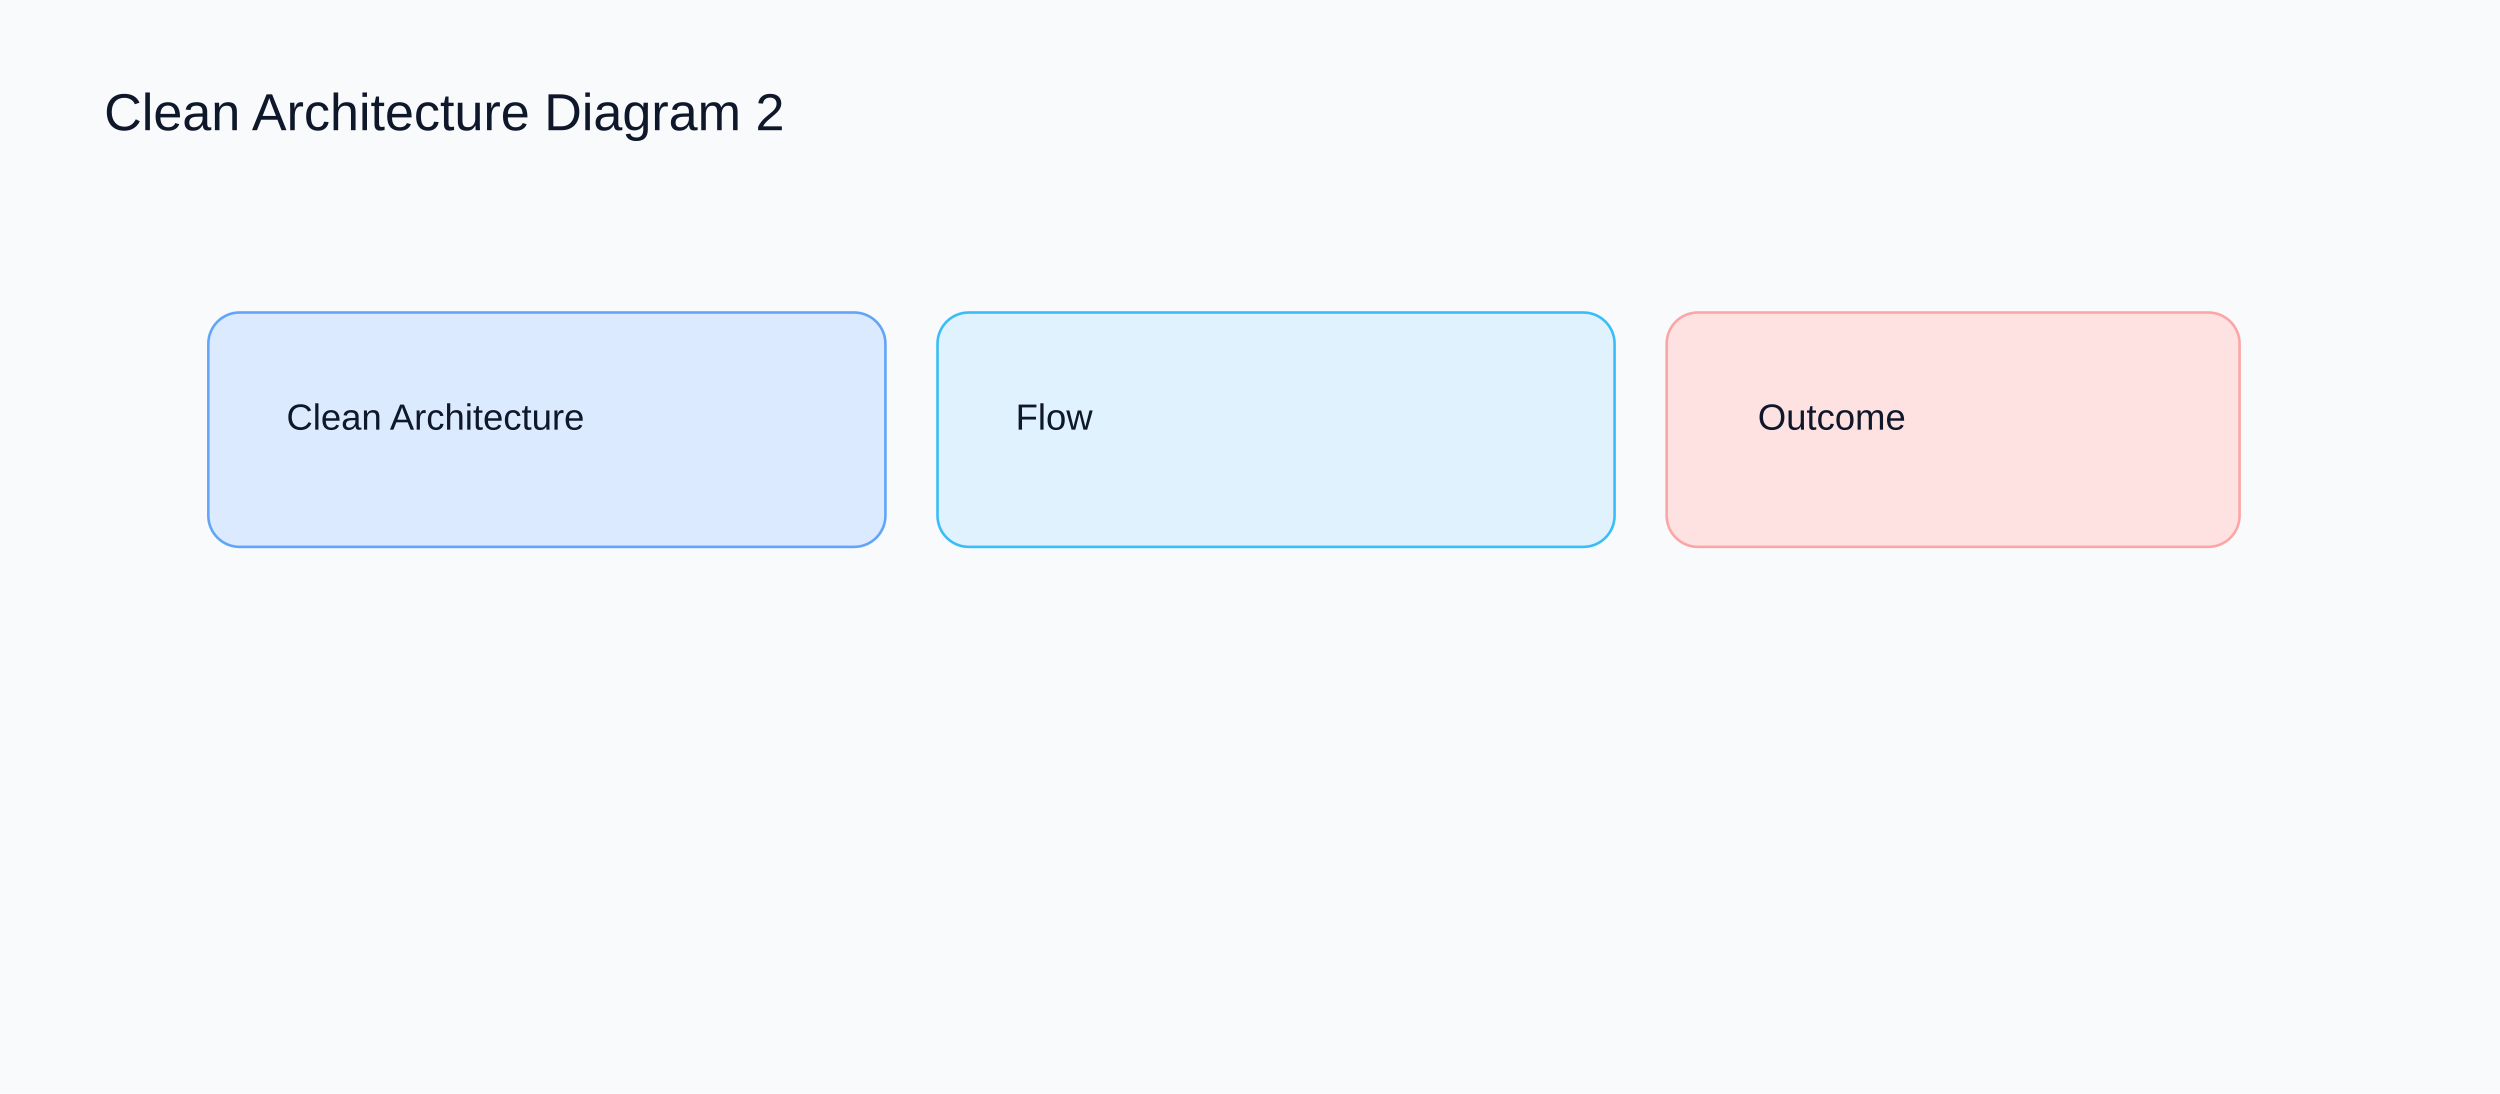
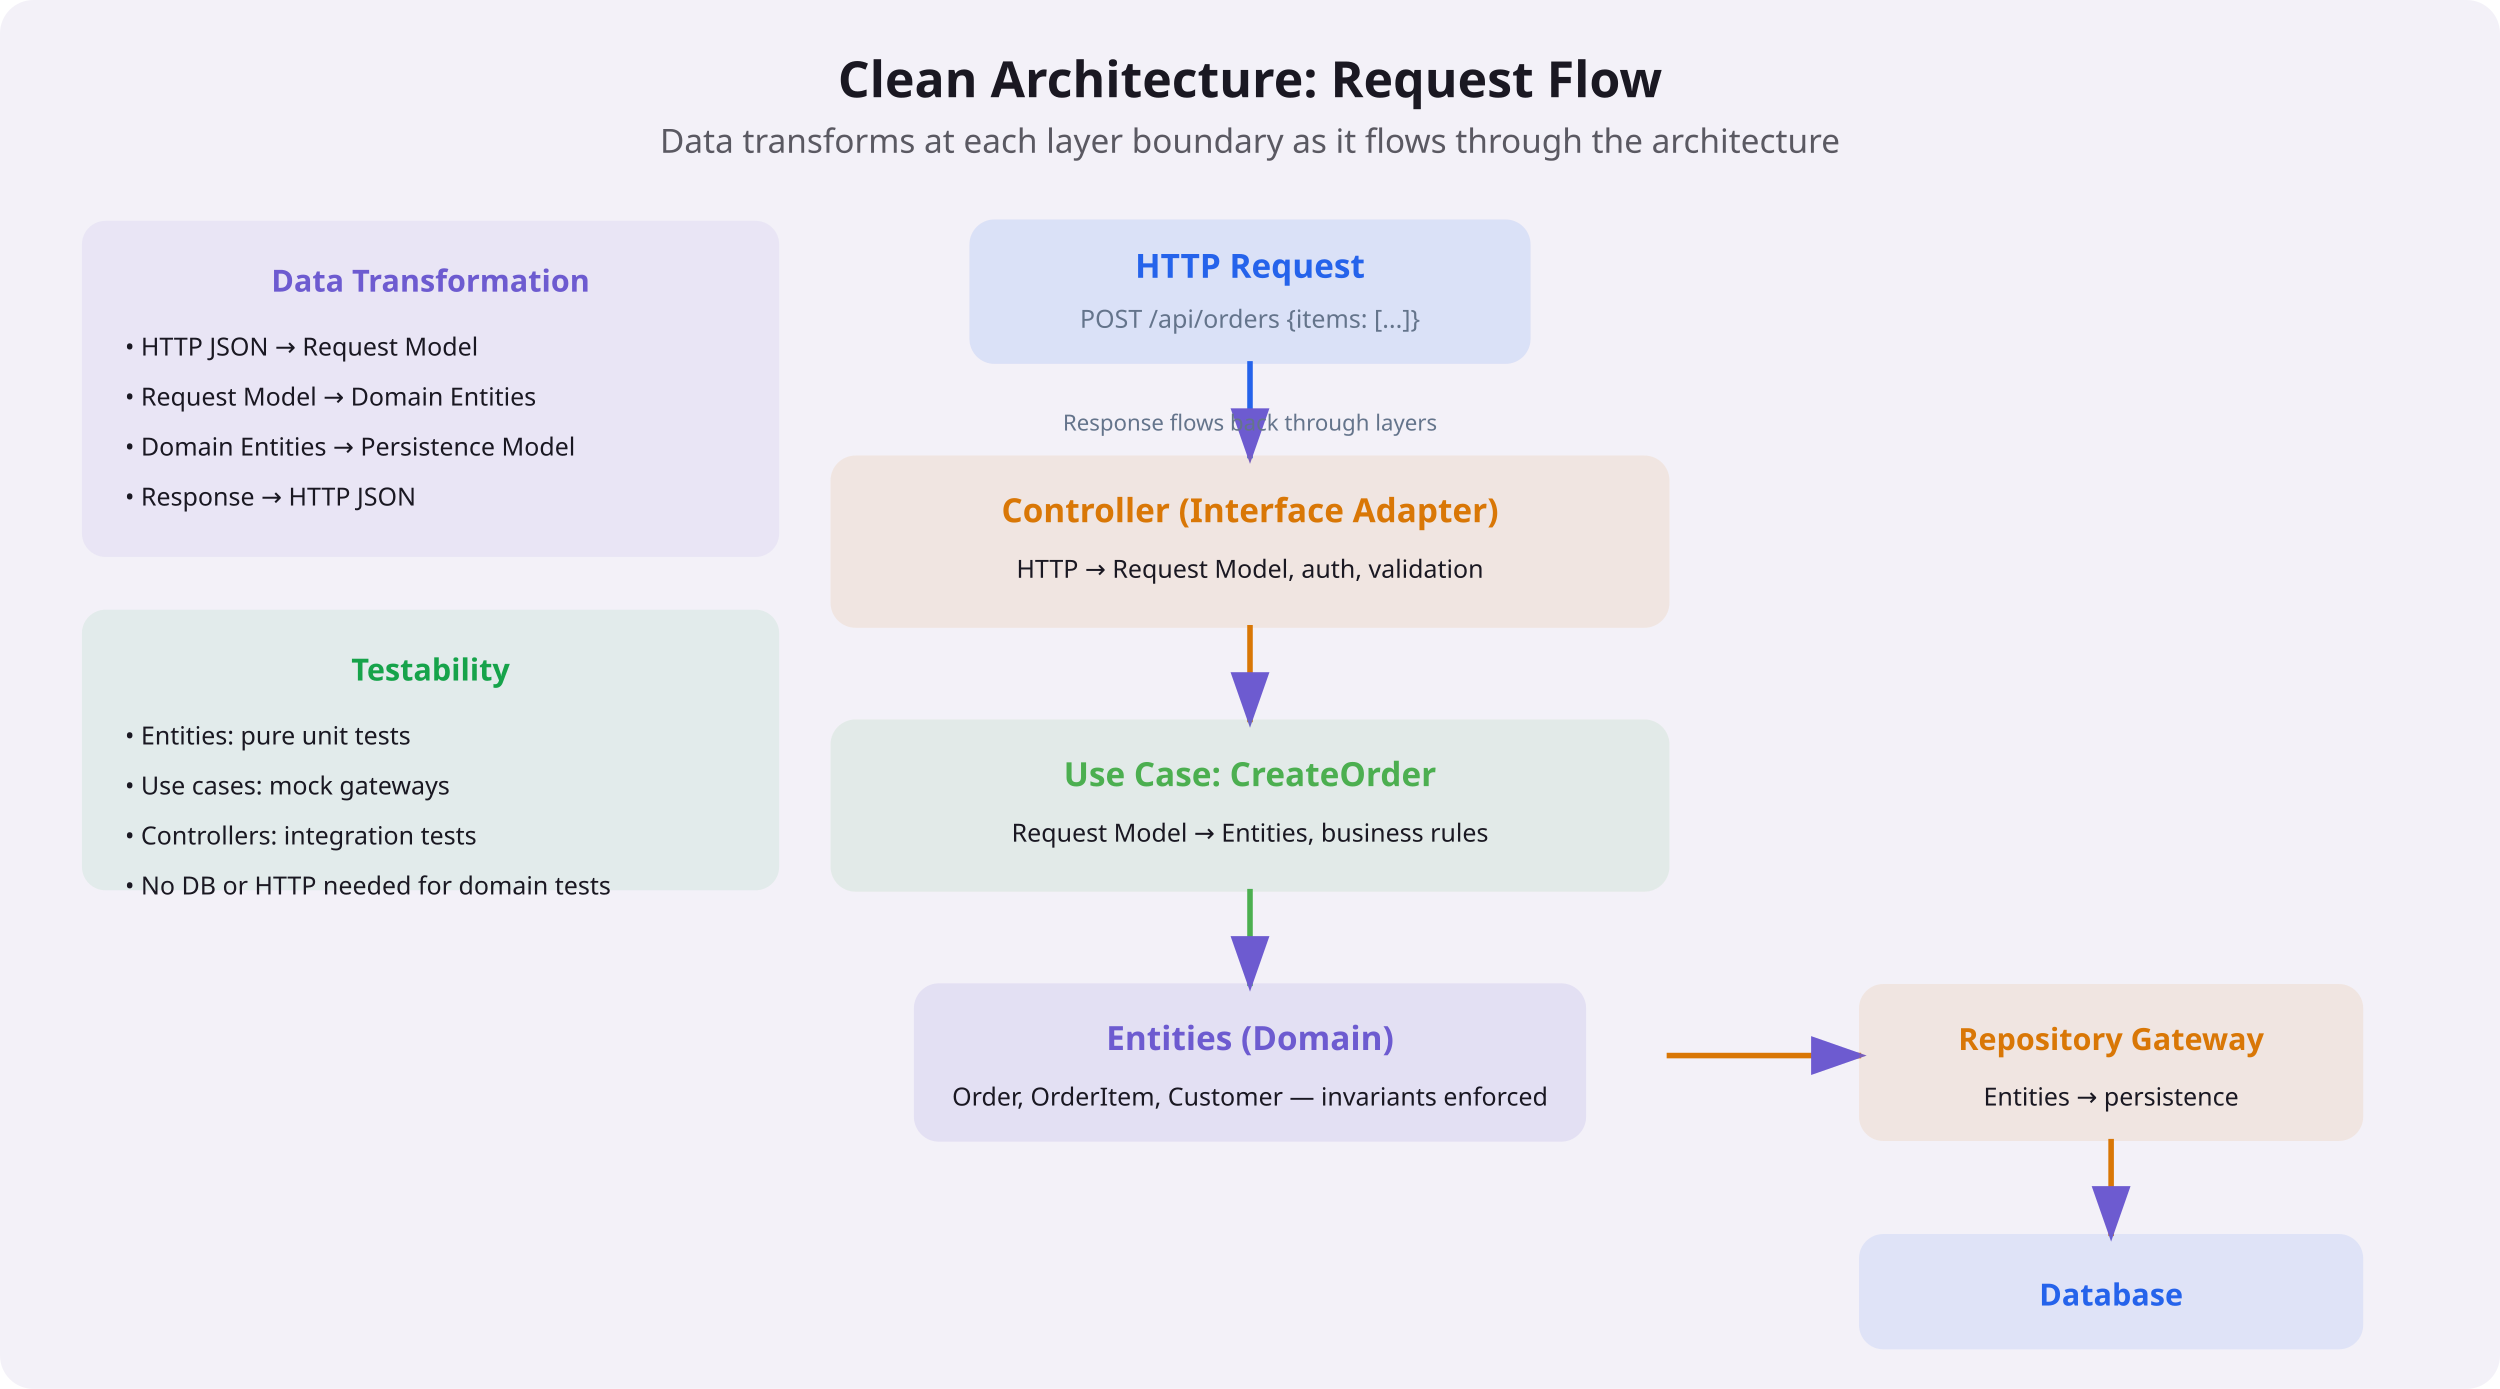
- <svg xmlns="http://www.w3.org/2000/svg" width="960" height="420" viewBox="0 0 960 420">
-   <rect width="960" height="420" fill="#f8fafc" />
-   <text x="40" y="50" font-family="Arial" font-size="20" fill="#0f172a">Clean Architecture Diagram 2</text>
-   <rect x="80" y="120" width="260" height="90" rx="12" fill="#dbeafe" stroke="#60a5fa" />
-   <text x="110" y="165" font-family="Arial" font-size="14" fill="#0f172a">Clean Architecture</text>
-   <rect x="360" y="120" width="260" height="90" rx="12" fill="#e0f2fe" stroke="#38bdf8" />
-   <text x="390" y="165" font-family="Arial" font-size="14" fill="#0f172a">Flow</text>
-   <rect x="640" y="120" width="220" height="90" rx="12" fill="#fee2e2" stroke="#fca5a5" />
-   <text x="675" y="165" font-family="Arial" font-size="14" fill="#0f172a">Outcome</text>
+ <svg xmlns="http://www.w3.org/2000/svg" viewBox="0 0 900 500" font-family="system-ui, sans-serif">
+   <rect width="900" height="500" rx="12" fill="#f3f1f8" />
+   <text x="450" y="35" text-anchor="middle" font-size="18" font-weight="700" fill="#1a1822">Clean Architecture: Request Flow</text>
+   <text x="450" y="55" text-anchor="middle" font-size="12" fill="#1a1822" opacity="0.7">Data transforms at each layer boundary as it flows through the architecture</text>
+   <rect x="350" y="80" width="200" height="50" rx="8" fill="#2563eb" opacity="0.12" stroke="#2563eb" stroke-width="2" />
+   <text x="450" y="100" text-anchor="middle" font-size="12" font-weight="700" fill="#2563eb">HTTP Request</text>
+   <text x="450" y="118" text-anchor="middle" font-size="9" fill="#64748b">POST /api/orders {items: [...]}</text>
+   <line x1="450" y1="130" x2="450" y2="165" stroke="#2563eb" stroke-width="2" marker-end="url(#arrFlow)" />
+   <rect x="300" y="165" width="300" height="60" rx="8" fill="#d97706" opacity="0.1" stroke="#d97706" stroke-width="2" />
+   <text x="450" y="188" text-anchor="middle" font-size="12" font-weight="700" fill="#d97706">Controller (Interface Adapter)</text>
+   <text x="450" y="208" text-anchor="middle" font-size="9" fill="#1a1822">HTTP → Request Model, auth, validation</text>
+   <line x1="450" y1="225" x2="450" y2="260" stroke="#d97706" stroke-width="2" marker-end="url(#arrFlow)" />
+   <rect x="300" y="260" width="300" height="60" rx="8" fill="#4caf50" opacity="0.1" stroke="#4caf50" stroke-width="2" />
+   <text x="450" y="283" text-anchor="middle" font-size="12" font-weight="700" fill="#4caf50">Use Case: CreateOrder</text>
+   <text x="450" y="303" text-anchor="middle" font-size="9" fill="#1a1822">Request Model → Entities, business rules</text>
+   <line x1="450" y1="320" x2="450" y2="355" stroke="#4caf50" stroke-width="2" marker-end="url(#arrFlow)" />
+   <rect x="330" y="355" width="240" height="55" rx="8" fill="#6d5bd0" opacity="0.12" stroke="#6d5bd0" stroke-width="2" />
+   <text x="450" y="378" text-anchor="middle" font-size="12" font-weight="700" fill="#6d5bd0">Entities (Domain)</text>
+   <text x="450" y="398" text-anchor="middle" font-size="9" fill="#1a1822">Order, OrderItem, Customer — invariants enforced</text>
+   <line x1="600" y1="380" x2="670" y2="380" stroke="#d97706" stroke-width="2" marker-end="url(#arrFlow)" />
+   <rect x="670" y="355" width="180" height="55" rx="8" fill="#d97706" opacity="0.1" stroke="#d97706" stroke-width="1.5" />
+   <text x="760" y="378" text-anchor="middle" font-size="11" font-weight="700" fill="#d97706">Repository Gateway</text>
+   <text x="760" y="398" text-anchor="middle" font-size="9" fill="#1a1822">Entities → persistence</text>
+   <line x1="760" y1="410" x2="760" y2="445" stroke="#d97706" stroke-width="2" marker-end="url(#arrFlow)" />
+   <rect x="670" y="445" width="180" height="40" rx="8" fill="#2563eb" opacity="0.1" stroke="#2563eb" stroke-width="1.5" />
+   <text x="760" y="470" text-anchor="middle" font-size="11" font-weight="700" fill="#2563eb">Database</text>
+   <text x="450" y="155" text-anchor="middle" font-size="8" fill="#64748b">Response flows back through layers</text>
+   <rect x="30" y="80" width="250" height="120" rx="8" fill="#6d5bd0" opacity="0.08" stroke="#6d5bd0" stroke-width="1" />
+   <text x="155" y="105" text-anchor="middle" font-size="11" font-weight="700" fill="#6d5bd0">Data Transformation</text>
+   <text x="45" y="128" font-size="9" fill="#1a1822">• HTTP JSON → Request Model</text>
+   <text x="45" y="146" font-size="9" fill="#1a1822">• Request Model → Domain Entities</text>
+   <text x="45" y="164" font-size="9" fill="#1a1822">• Domain Entities → Persistence Model</text>
+   <text x="45" y="182" font-size="9" fill="#1a1822">• Response → HTTP JSON</text>
+   <rect x="30" y="220" width="250" height="100" rx="8" fill="#16a34a" opacity="0.08" stroke="#16a34a" stroke-width="1" />
+   <text x="155" y="245" text-anchor="middle" font-size="11" font-weight="700" fill="#16a34a">Testability</text>
+   <text x="45" y="268" font-size="9" fill="#1a1822">• Entities: pure unit tests</text>
+   <text x="45" y="286" font-size="9" fill="#1a1822">• Use cases: mock gateways</text>
+   <text x="45" y="304" font-size="9" fill="#1a1822">• Controllers: integration tests</text>
+   <text x="45" y="322" font-size="9" fill="#1a1822">• No DB or HTTP needed for domain tests</text>
+   <defs>
+     <marker id="arrFlow" markerWidth="10" markerHeight="7" refX="9" refY="3.5" orient="auto">
+       <polygon points="0 0, 10 3.5, 0 7" fill="#6d5bd0" />
+     </marker>
+   </defs>
</svg>
